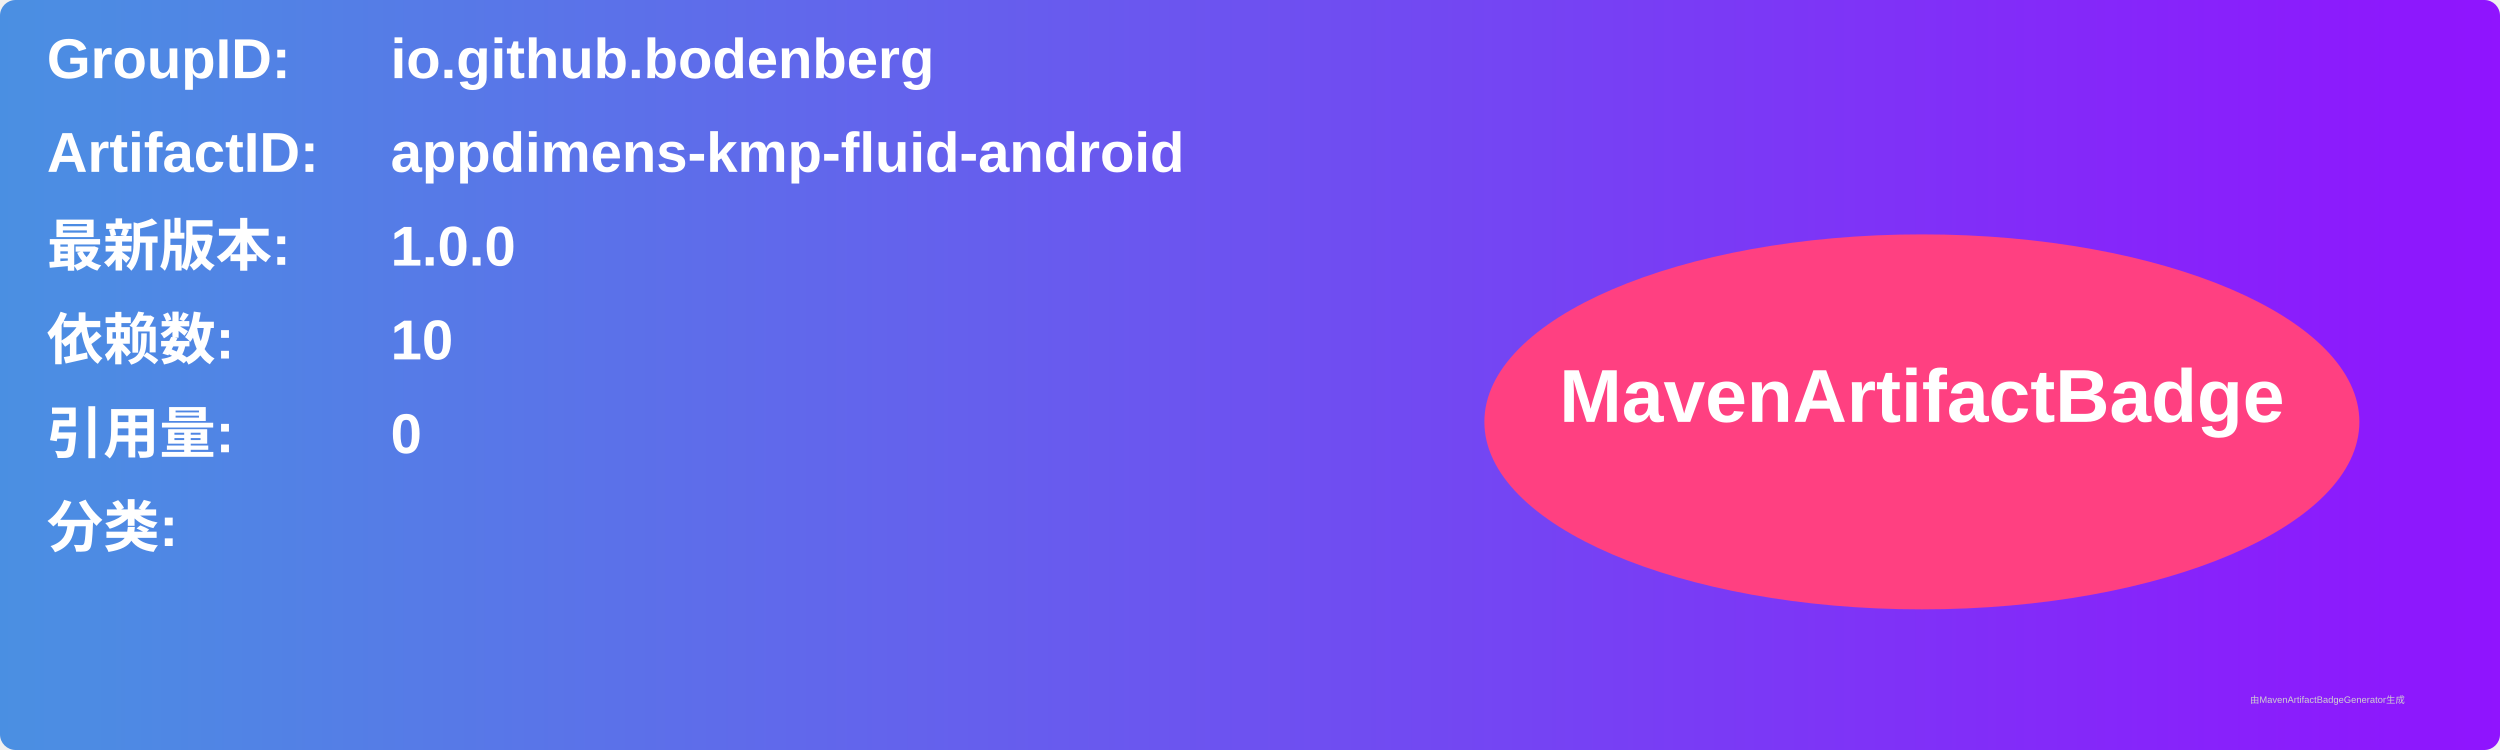
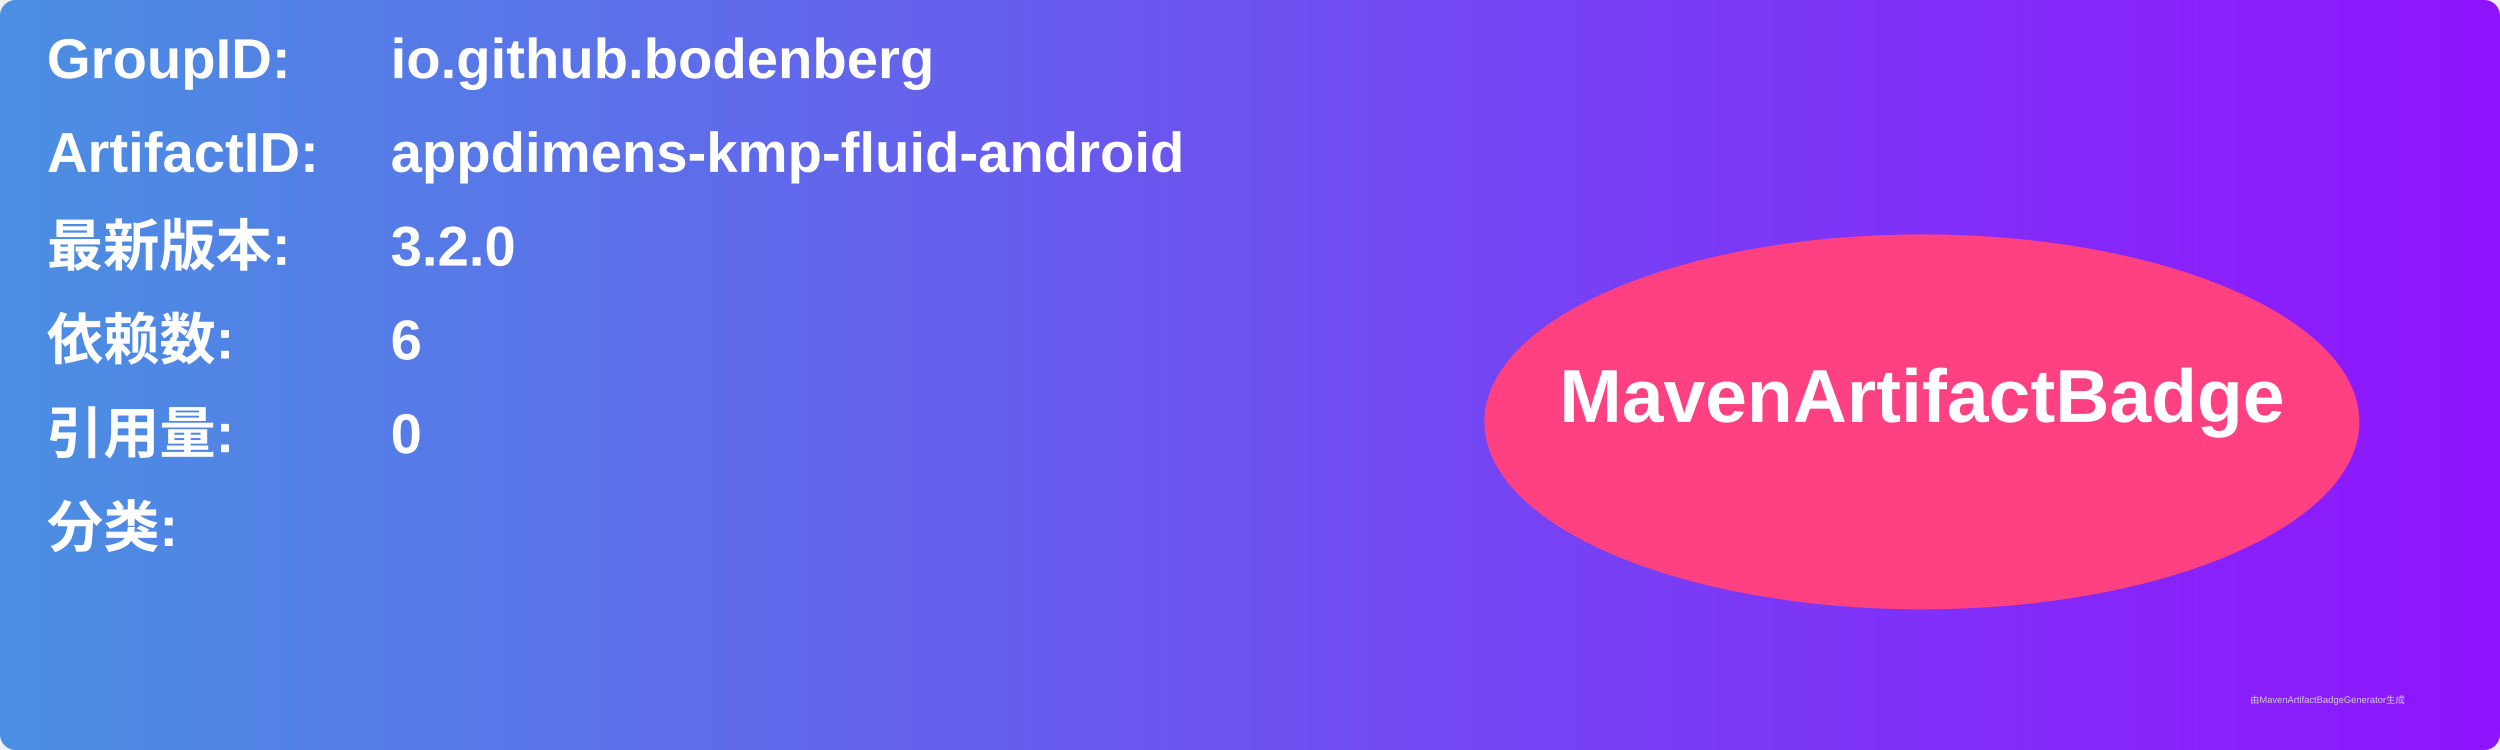
<svg xmlns="http://www.w3.org/2000/svg" width="800" height="240" viewBox="0 0 800 240">
  <linearGradient id="grad" x1="0%" y1="0%" x2="100%" y2="0%">
    <stop offset="0%" stop-color="#4a90e2" />
    <stop offset="100%" stop-color="#9013fe" />
  </linearGradient>
  <rect width="100%" height="100%" rx="5" ry="5" fill="url(#grad)" />
  <g transform="translate(15, 15)">
    <text x="0" y="10" font-family="Arial" font-size="18" fill="white" font-weight="bold" width="260">GroupID:</text>
    <text x="110" y="10" font-family="Arial" font-size="18" fill="white" font-weight="bold" width="460">io.github.bodenberg</text>
    <text x="0" y="40" font-family="Arial" font-size="18" fill="white" font-weight="bold" width="260">ArtifactID:</text>
    <text x="110" y="40" font-family="Arial" font-size="18" fill="white" font-weight="bold" width="460">appdimens-kmp-fluid-android</text>
    <text x="0" y="70" font-family="Arial" font-size="18" fill="white" font-weight="bold">最新版本:</text>
    <text x="110" y="70" font-family="Arial" font-size="18" fill="white" font-weight="bold">
-       <tspan font-weight="bold">1.0.0</tspan>
+       <tspan font-weight="bold">3.2.0</tspan>
    </text>
    <text x="0" y="100" font-family="Arial" font-size="18" fill="white" font-weight="bold">依赖数: </text>
    <text x="110" y="100" font-family="Arial" font-size="18" fill="white">
-       <tspan font-weight="bold">10</tspan>
+       <tspan font-weight="bold">6</tspan>
    </text>
    <text x="0" y="130" font-family="Arial" font-size="18" fill="white" font-weight="bold">引用量: </text>
    <text x="110" y="130" font-family="Arial" font-size="18" fill="white">
      <tspan font-weight="bold">0</tspan>
    </text>
    <text x="0" y="160" font-family="Arial" font-size="18" fill="white" font-weight="bold">分类:</text>
    <text x="10" y="190" font-family="Arial" font-size="10" fill="white">
      <tspan font-weight="bold" />
    </text>
    <ellipse cx="600" cy="120" rx="140" ry="60" fill="#ff4081" />
    <text x="600" y="120" text-anchor="middle" font-family="Arial" font-size="24" fill="white" font-weight="bold">MavenArtifactBadge</text>
  </g>
  <text x="720" y="225" font-family="Arial" font-size="3" fill="#d0d0d0">由MavenArtifactBadgeGenerator生成</text>
</svg>
